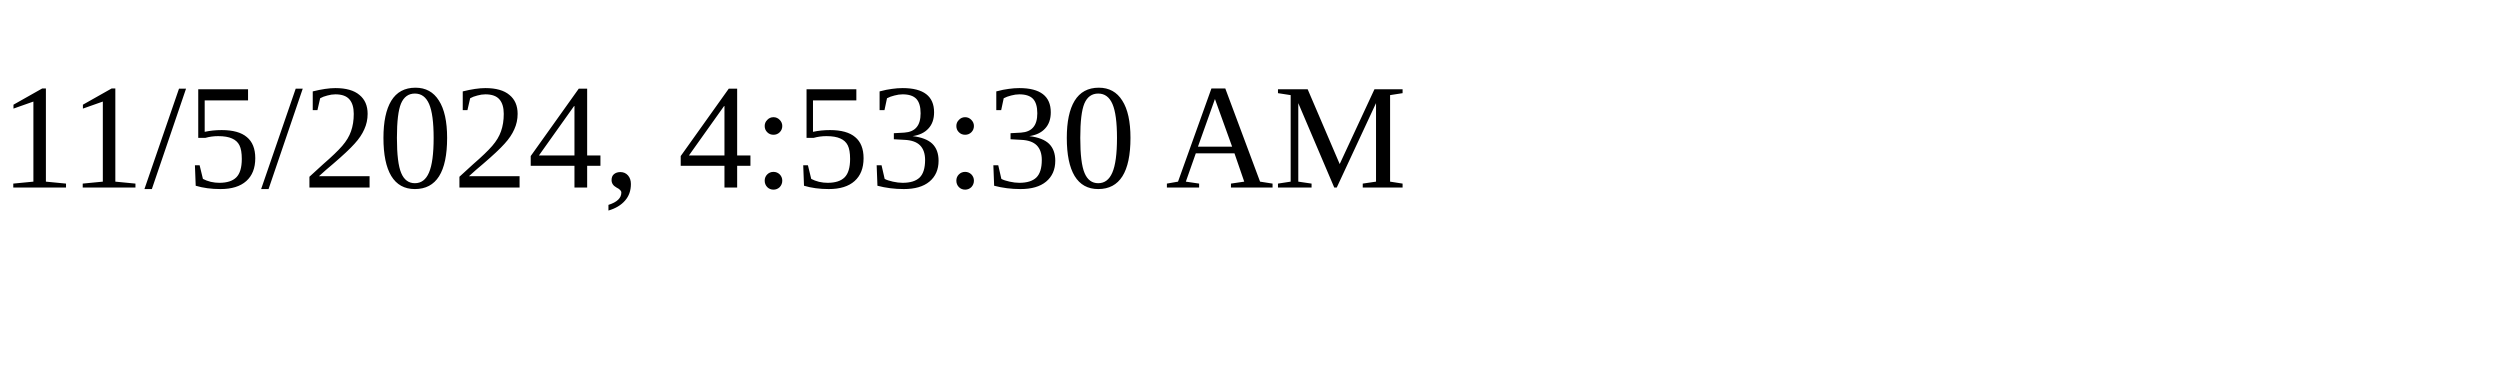
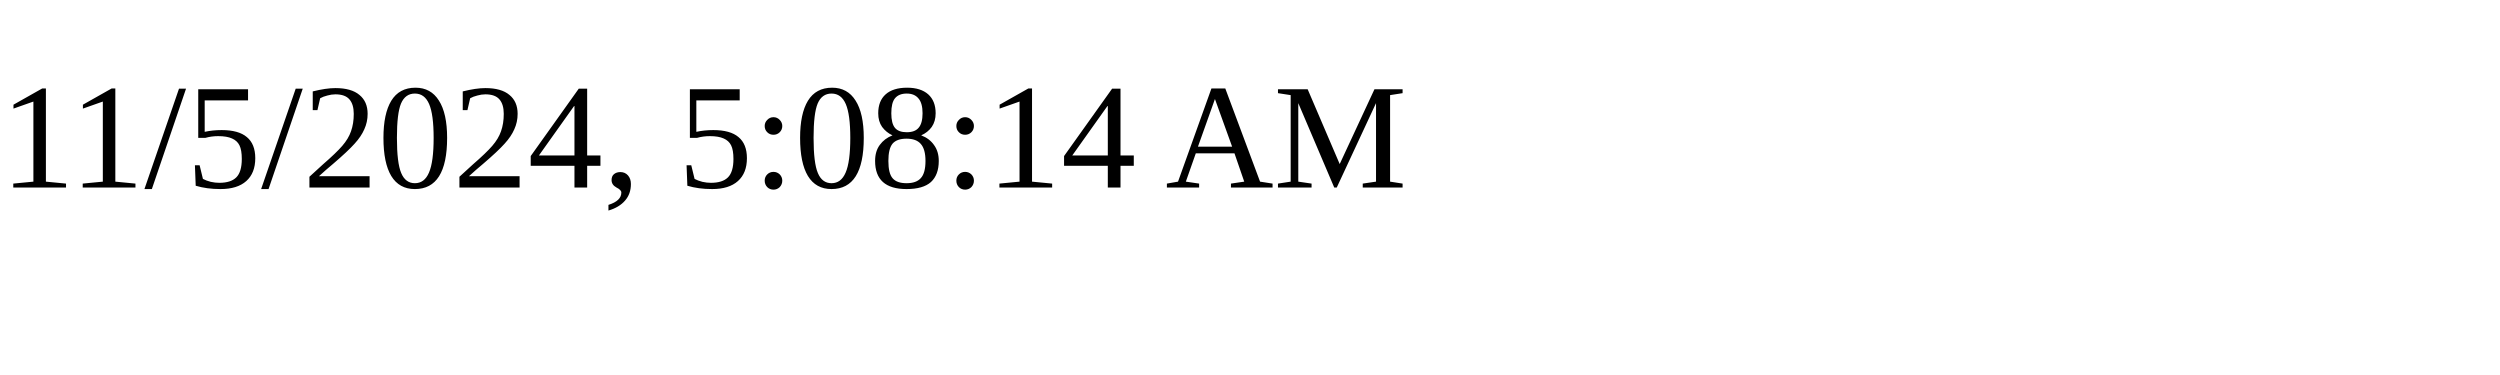
<svg xmlns="http://www.w3.org/2000/svg" height="30" width="200">
-   <text x="0" y="15">11/5/2024, 4:53:30 AM</text>
+   <text x="0" y="15">11/5/2024, 5:08:14 AM</text>
</svg>
